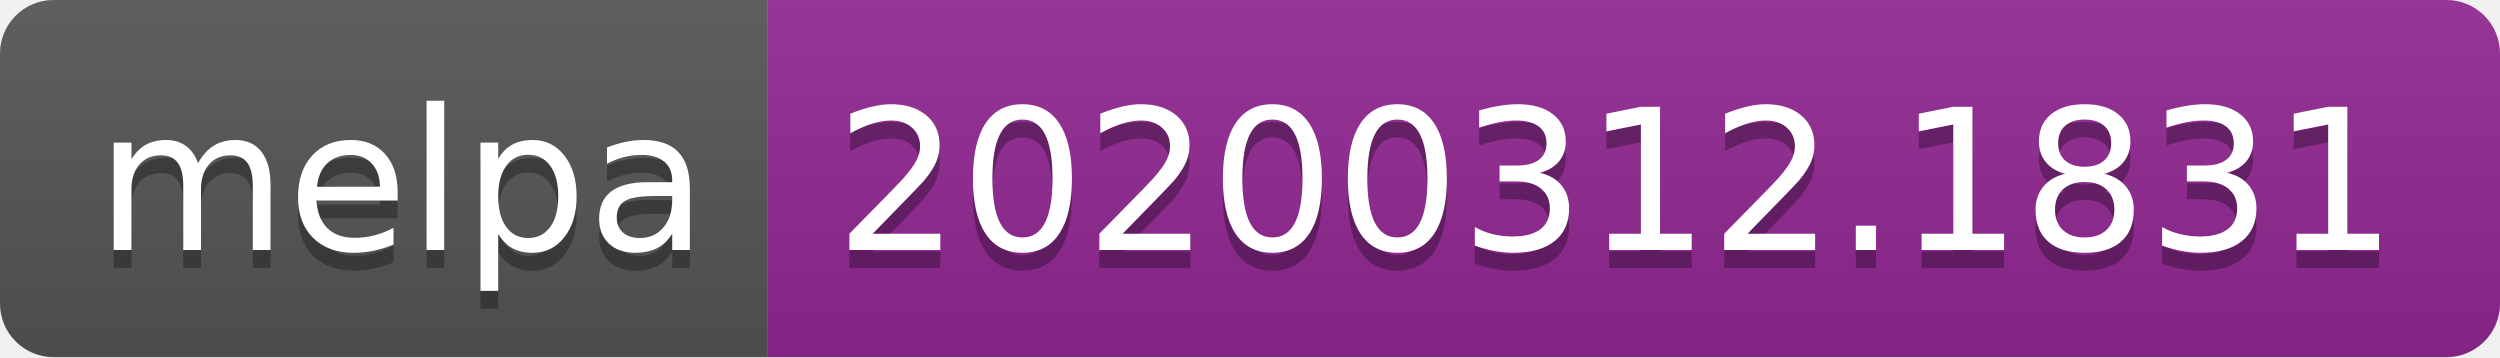
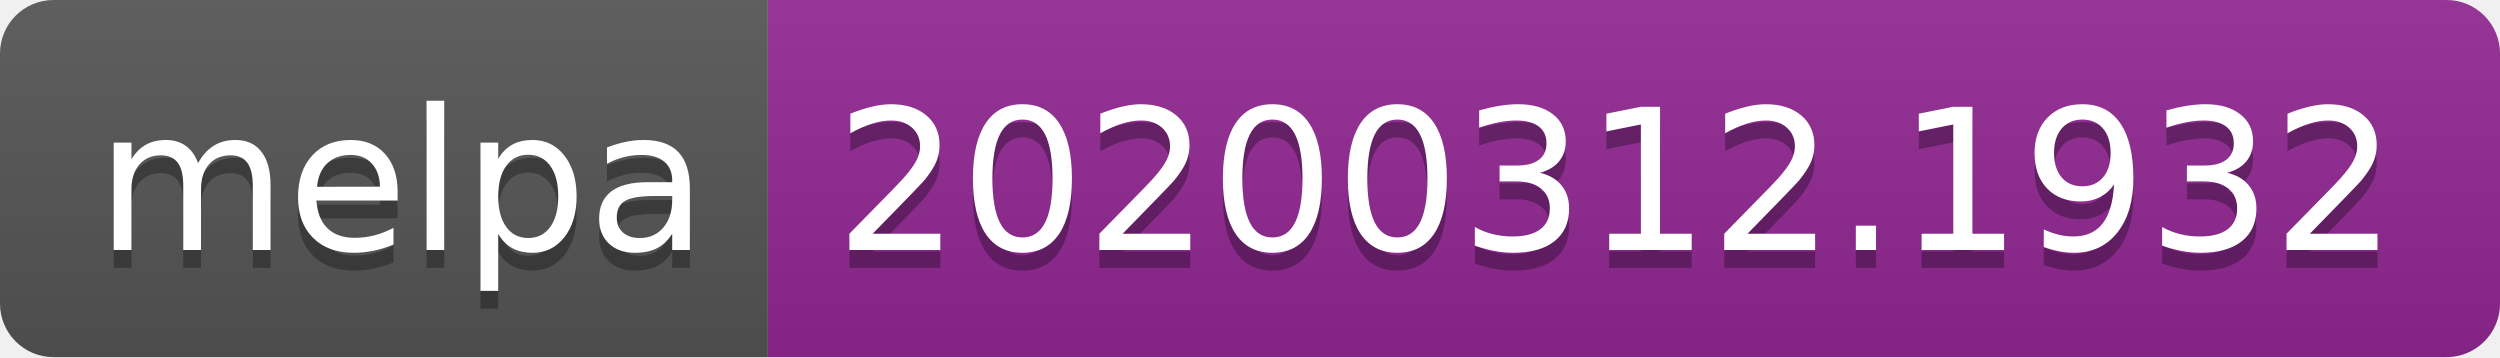
<svg xmlns="http://www.w3.org/2000/svg" width="140" height="20">
  <linearGradient id="b" x2="0" y2="100%">
    <stop offset="0" stop-color="#bbb" stop-opacity=".1" />
    <stop offset="1" stop-opacity=".1" />
  </linearGradient>
  <clipPath id="a">
    <rect width="140" height="20" rx="3" fill="#fff" />
  </clipPath>
  <g clip-path="url(#a)">
    <path fill="#555" d="M0 0h43v20H0z" />
    <path fill="#922793" d="M43 0h97v20H43z" />
    <path fill="url(#b)" d="M0 0h140v20H0z" />
  </g>
  <g fill="#fff" text-anchor="middle" font-family="DejaVu Sans,Verdana,Geneva,sans-serif" font-size="110">
    <text x="225" y="150" fill="#010101" fill-opacity=".3" transform="scale(.1)" textLength="330">melpa</text>
    <text x="225" y="140" transform="scale(.1)" textLength="330">melpa</text>
-     <text x="905" y="150" fill="#010101" fill-opacity=".3" transform="scale(.1)" textLength="870">20200312.1831</text>
-     <text x="905" y="140" transform="scale(.1)" textLength="870">20200312.1831</text>
+     <text x="905" y="150" fill="#010101" fill-opacity=".3" transform="scale(.1)" textLength="870">20200312.1932</text>
+     <text x="905" y="140" transform="scale(.1)" textLength="870">20200312.1932</text>
  </g>
</svg>
